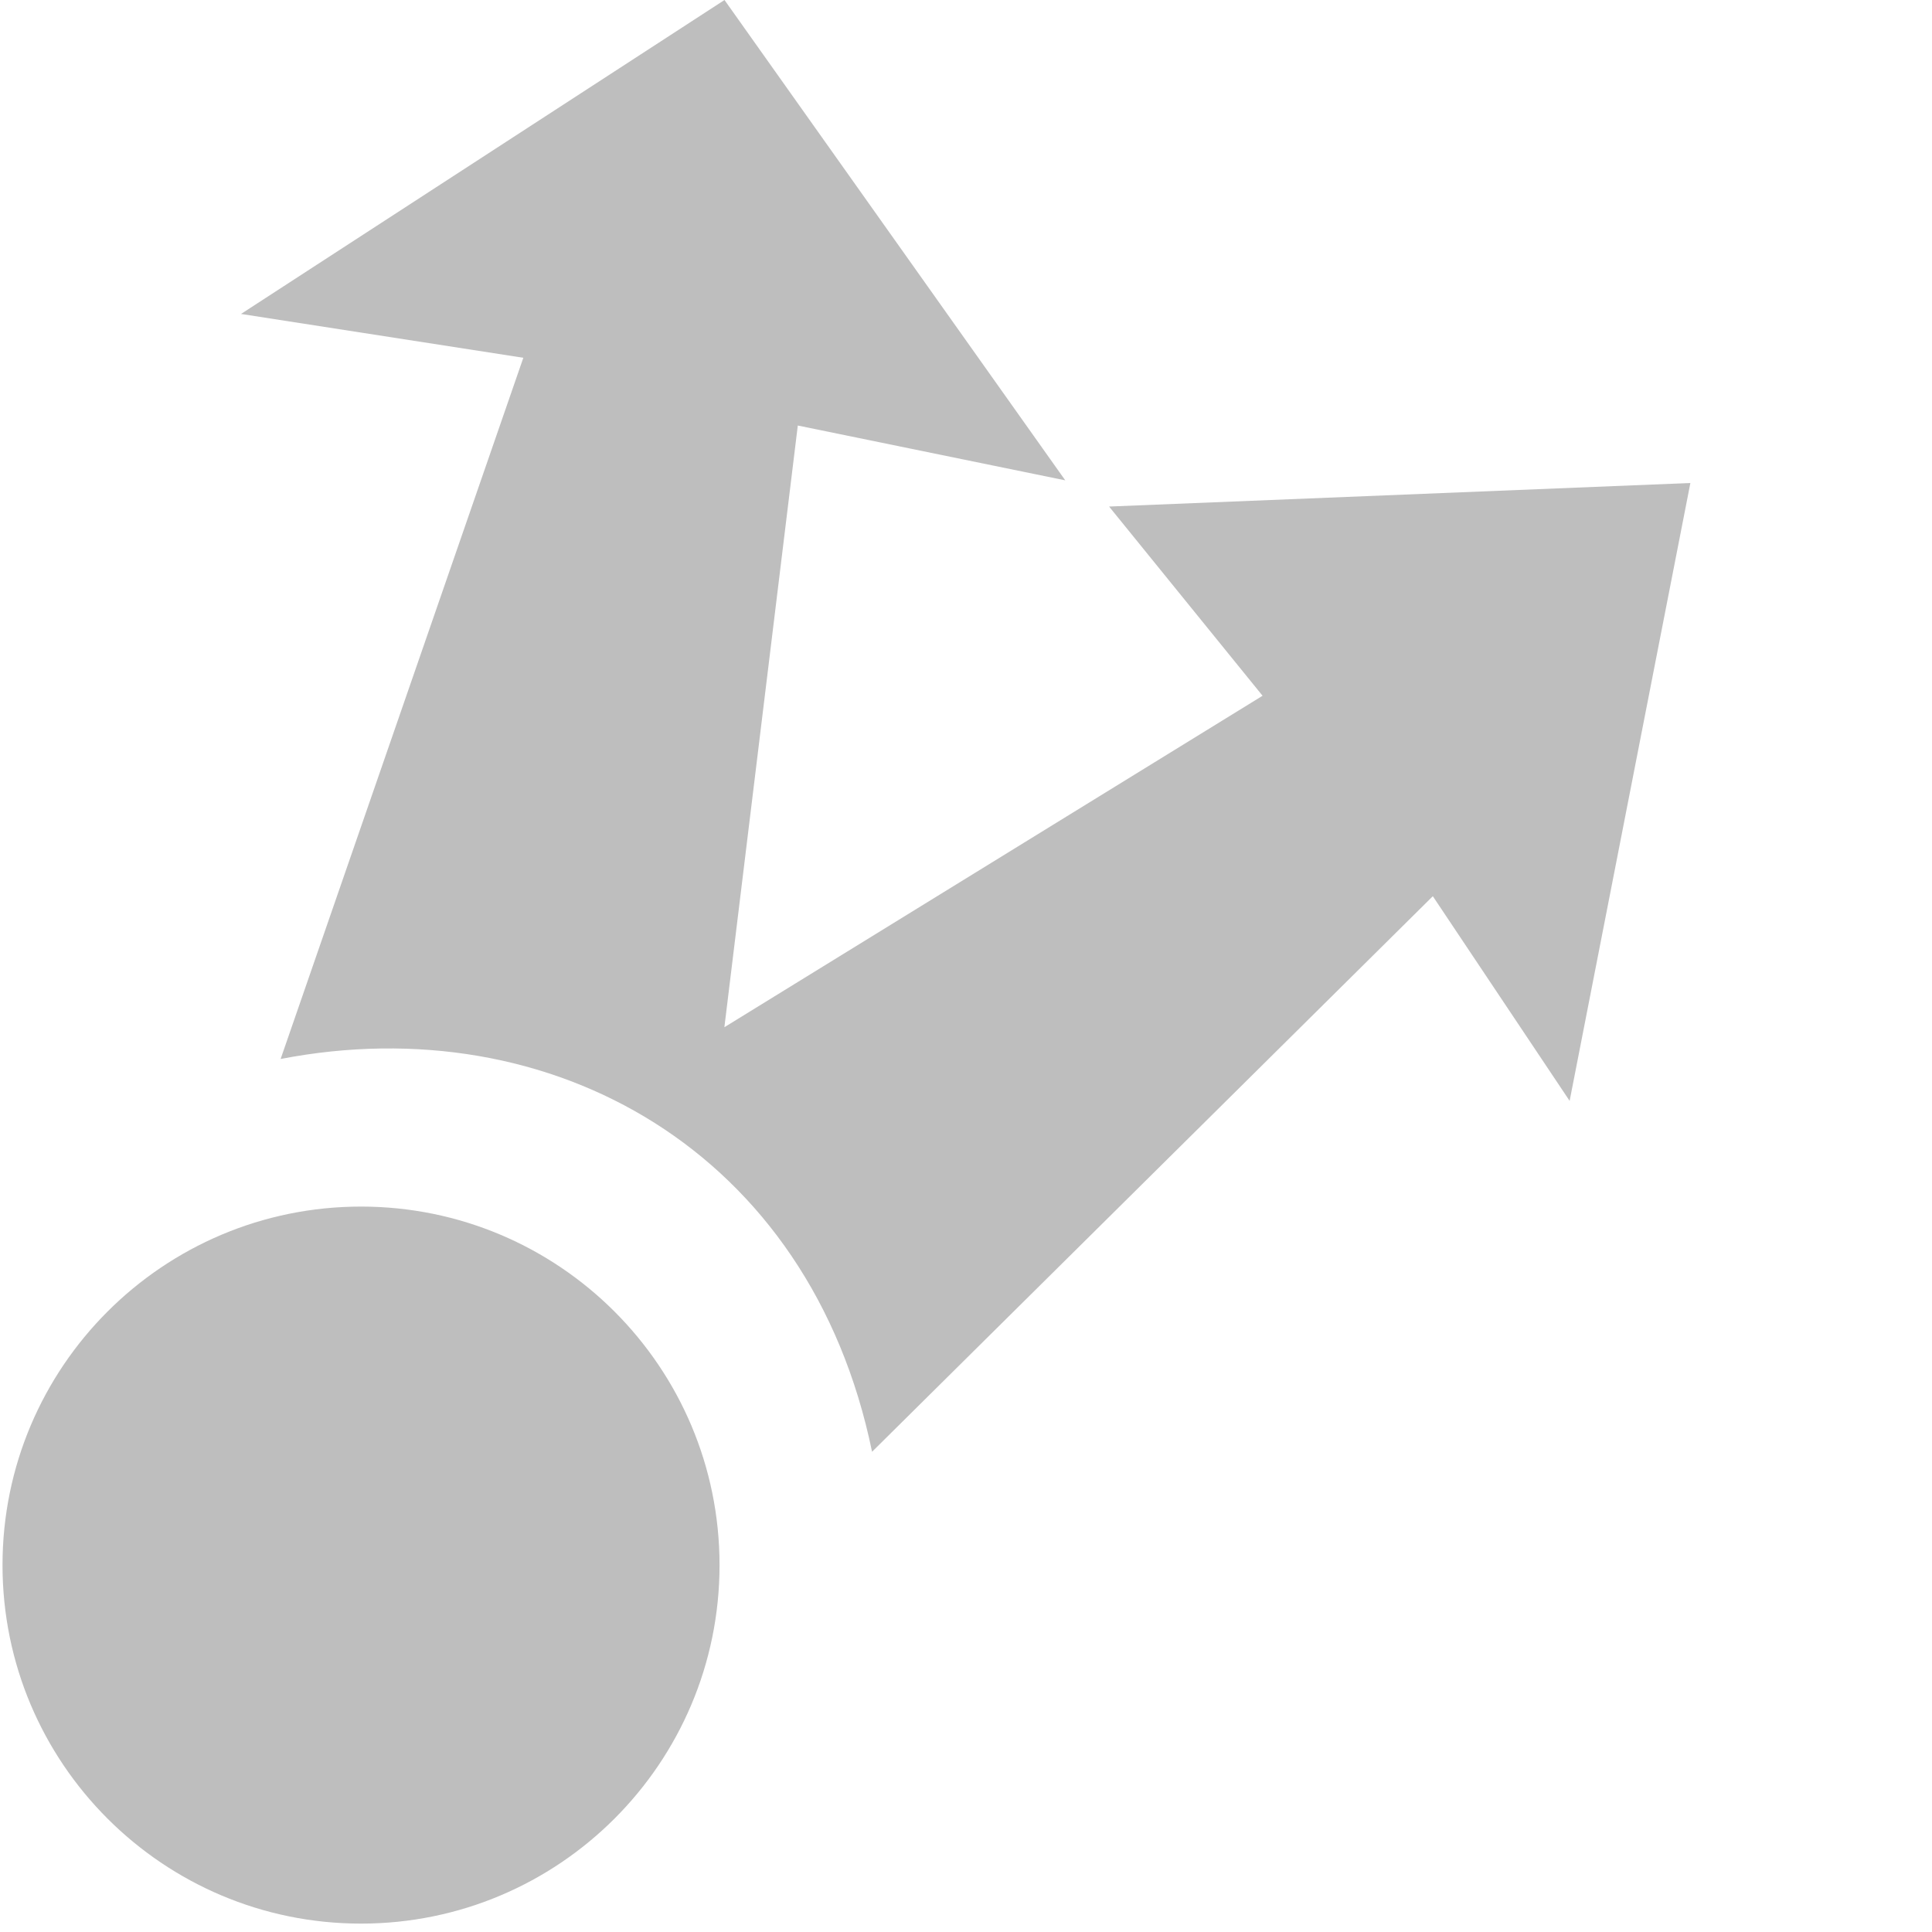
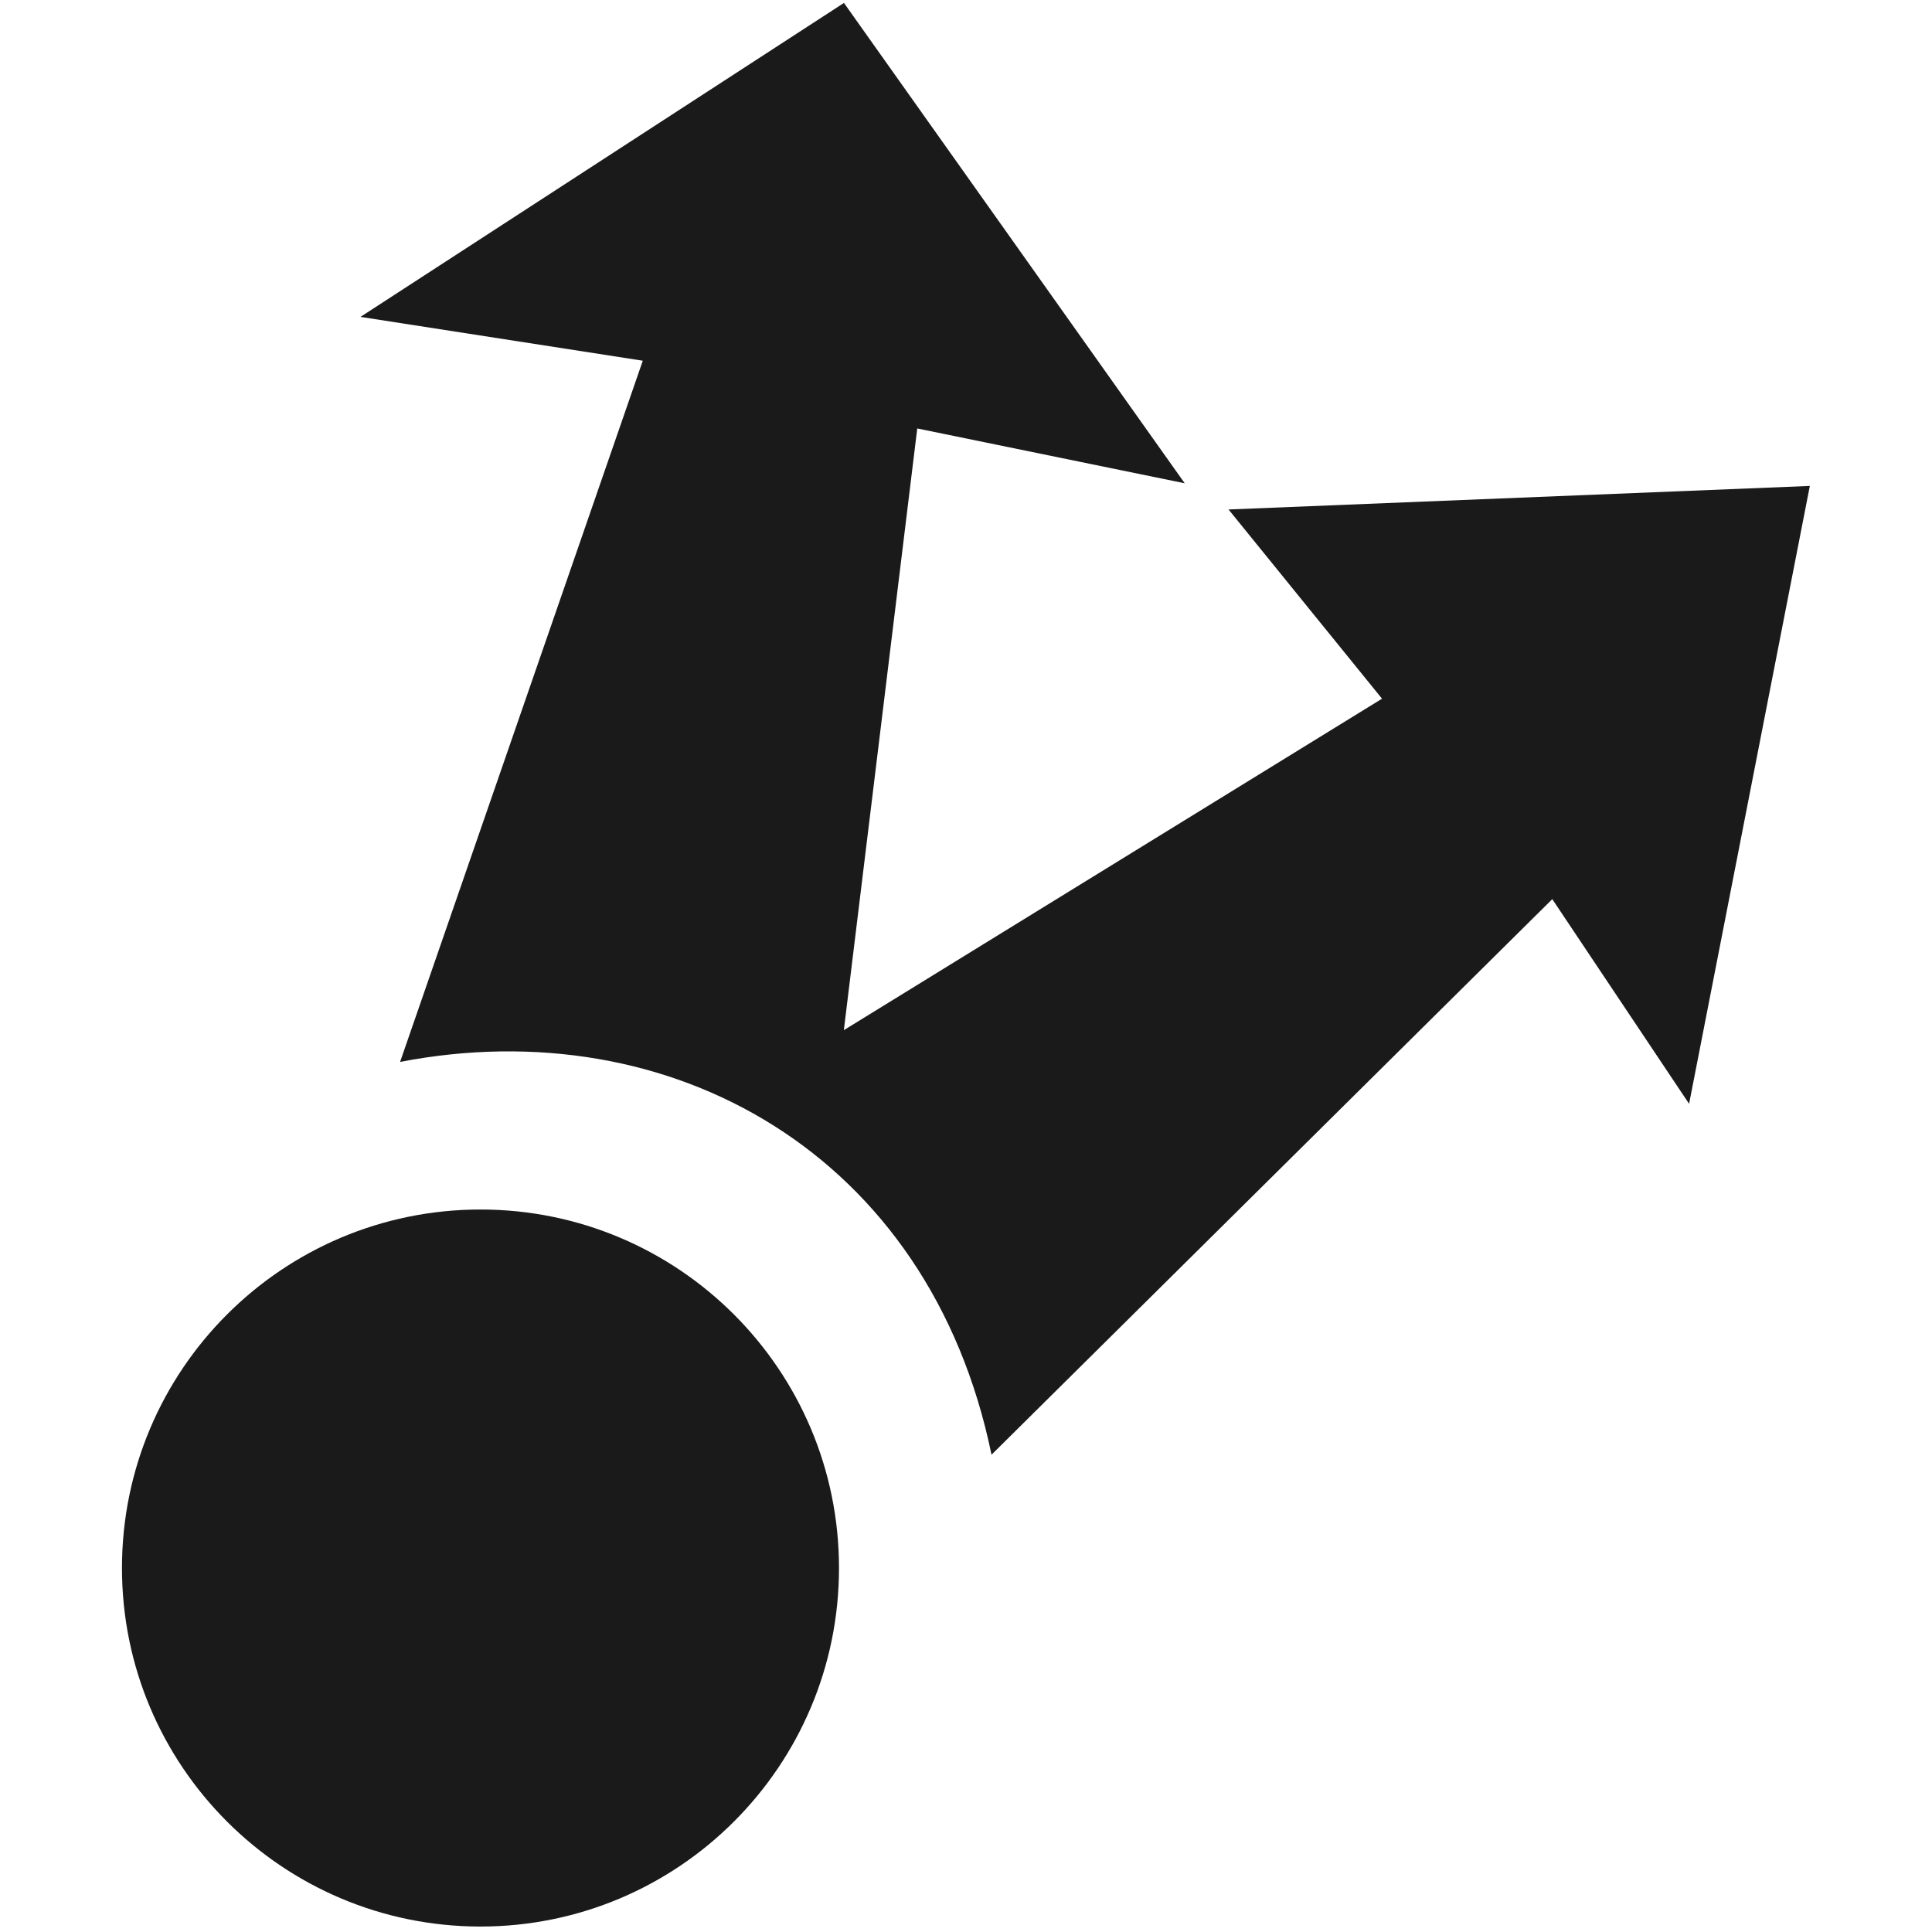
- <svg xmlns="http://www.w3.org/2000/svg" height="16" width="16">
-   <g transform="matrix(1 0 0 1 -41 -787)">
-     <path d="m291 178.03a1.969 1.969 0 1 1 -3.938 0 1.969 1.969 0 1 1 3.938 0z" fill="#bebebe" color="#000000" transform="matrix(1.5079 0 0 1.5079 -391.84 531.51)" />
-     <path d="m47 787-4.004 2.6 2.338 0.363-2.01 5.807c2.241-0.433 4.385 0.76 4.898 3.253l4.644-4.601 1.133 1.695 1-5.117-4.814 0.195 1.271 1.567-4.457 2.745 0.608-4.983 2.215 0.454z" fill="#bebebe" color="#000000" />
+ <svg xmlns="http://www.w3.org/2000/svg" height="16" width="16" id="svg3049" version="1.1">
+   <defs id="defs3059" />
+   <g transform="translate(-40.01068,-786.9757)" id="g3051" style="fill:#1a1a1a">
+     <path d="m 291,178.03 a 1.969,1.969 0 1 1 -3.938,0 1.969,1.969 0 1 1 3.938,0 z" transform="matrix(1.5079,0,0,1.5079,-391.84,531.51)" id="path3053" style="color:#000000;fill:#1a1a1a" />
+     <path d="m 47,787 -4.004,2.6 2.338,0.363 -2.01,5.807 c 2.241,-0.433 4.385,0.76 4.898,3.253 l 4.644,-4.601 1.133,1.695 1,-5.117 -4.814,0.195 1.271,1.567 -4.457,2.745 0.608,-4.983 2.215,0.454 z" id="path3055" style="color:#000000;fill:#1a1a1a" />
  </g>
</svg>
